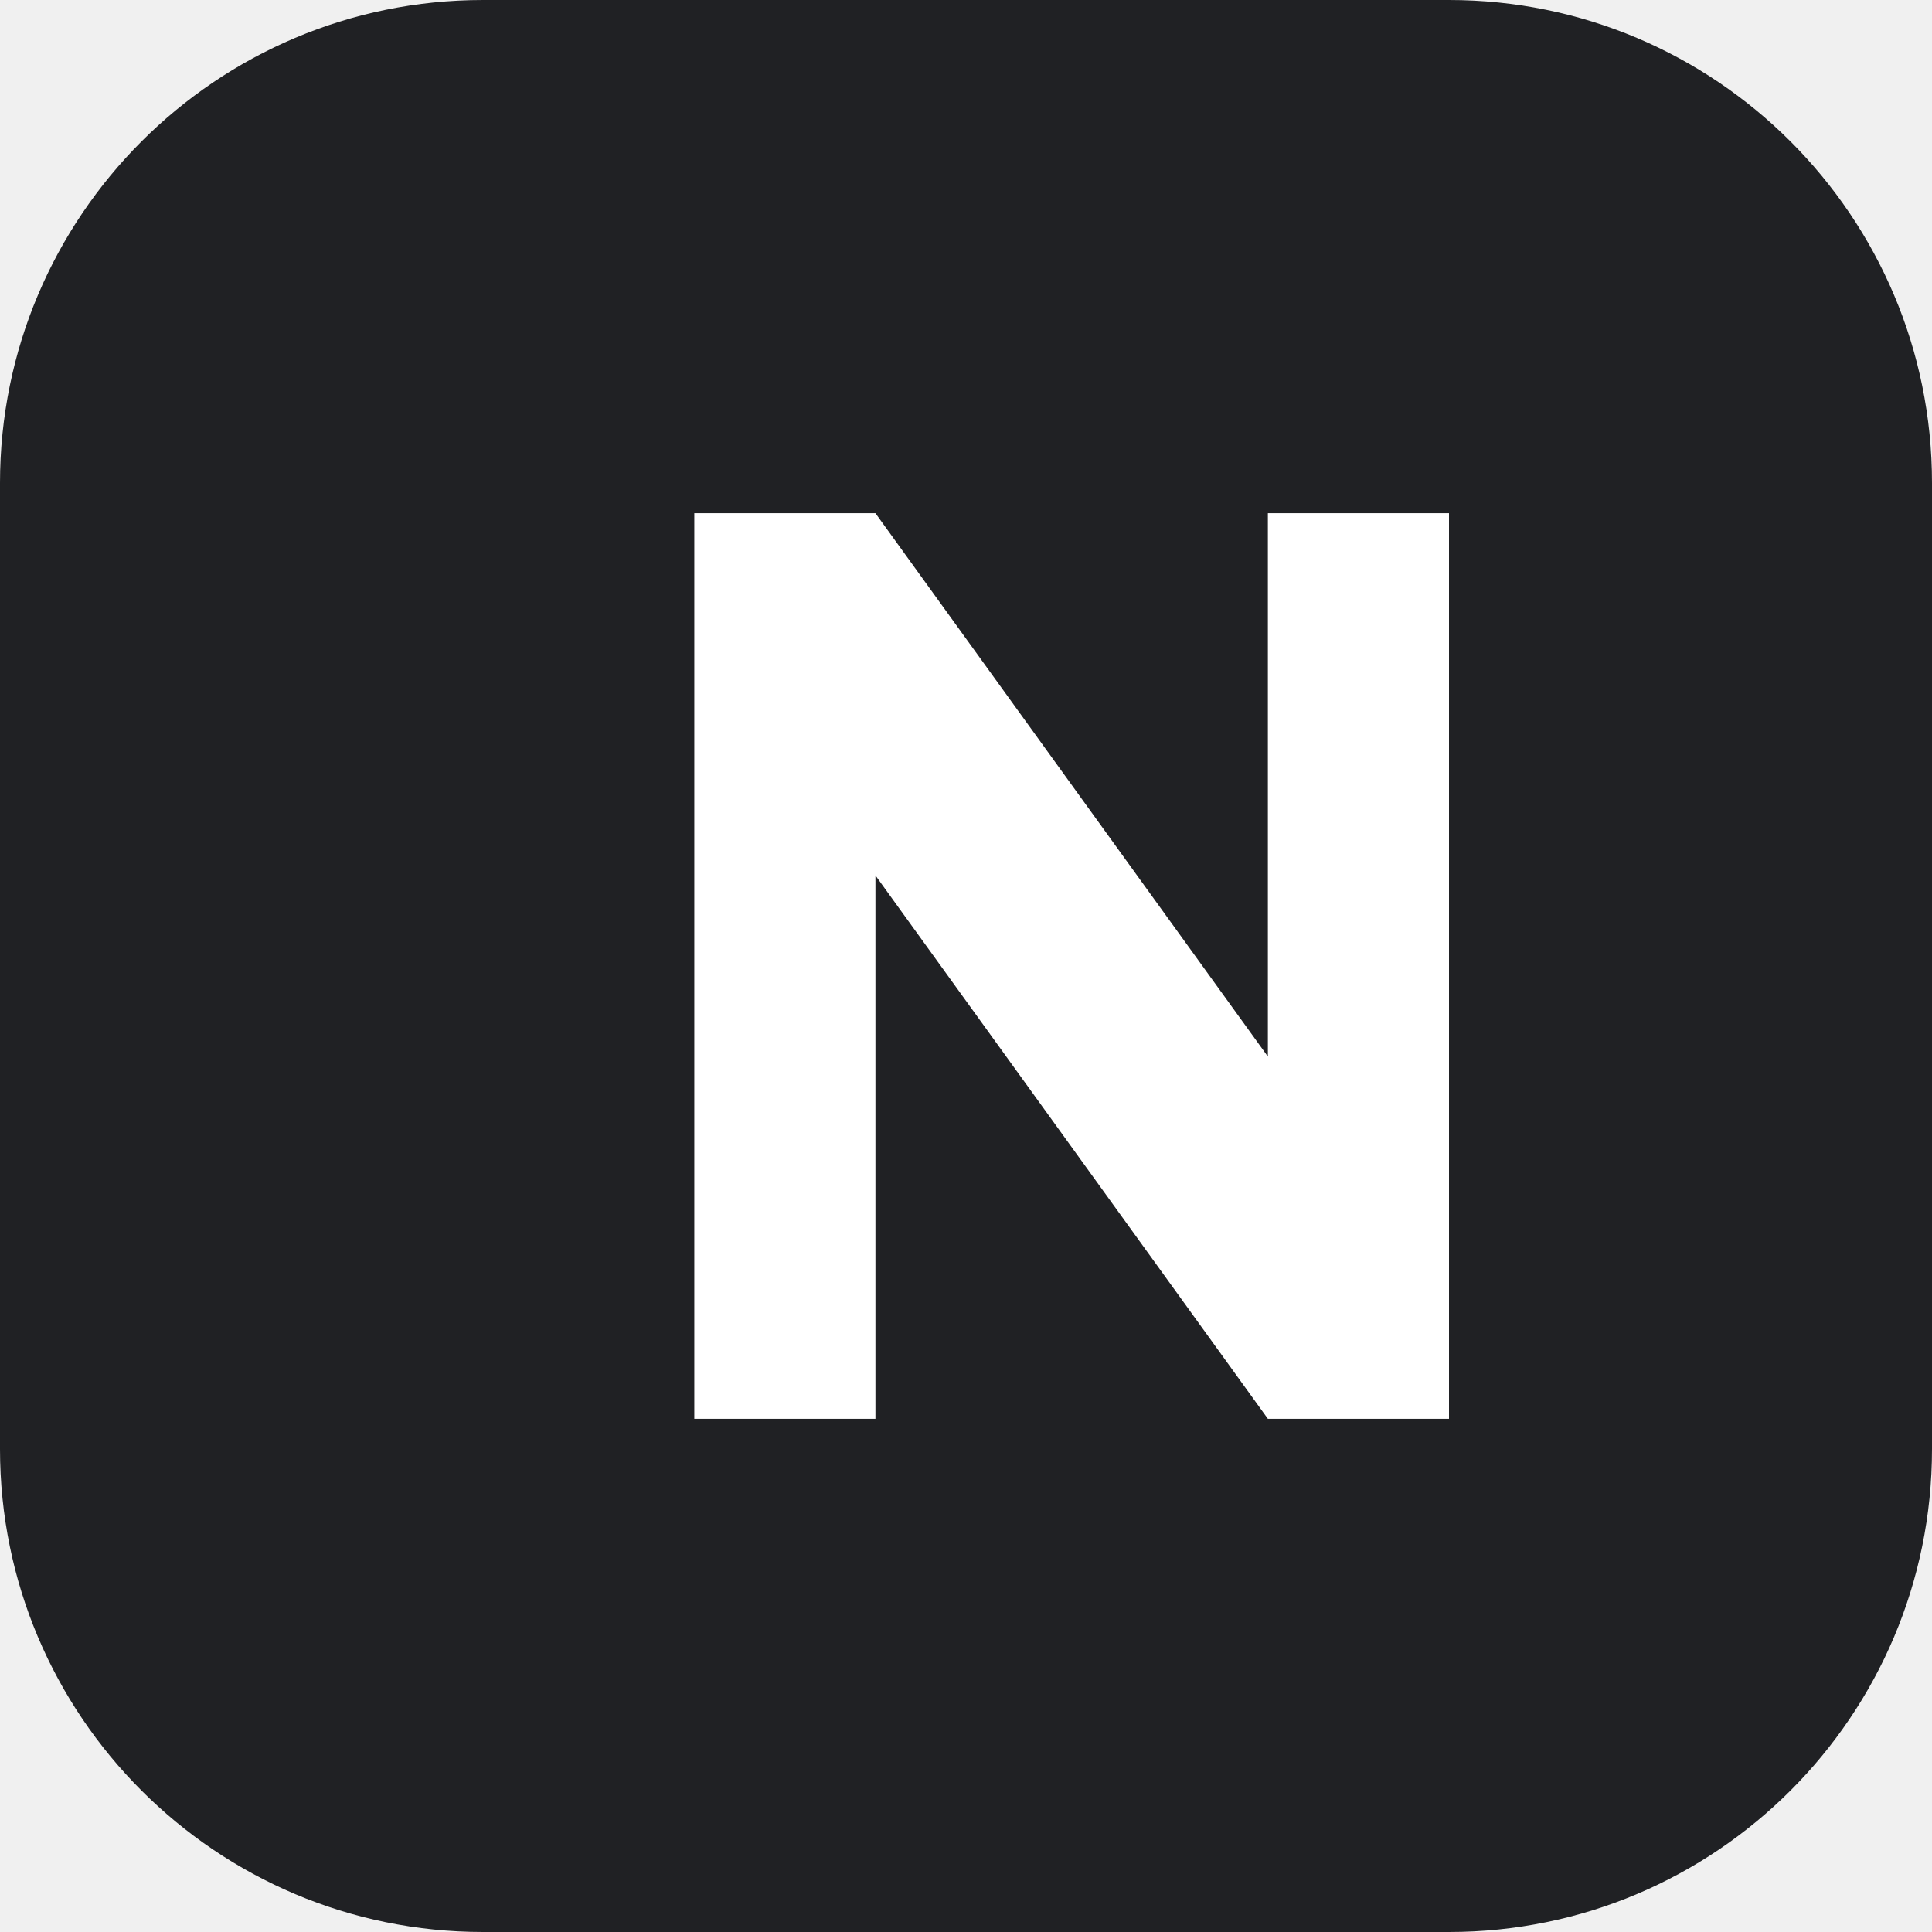
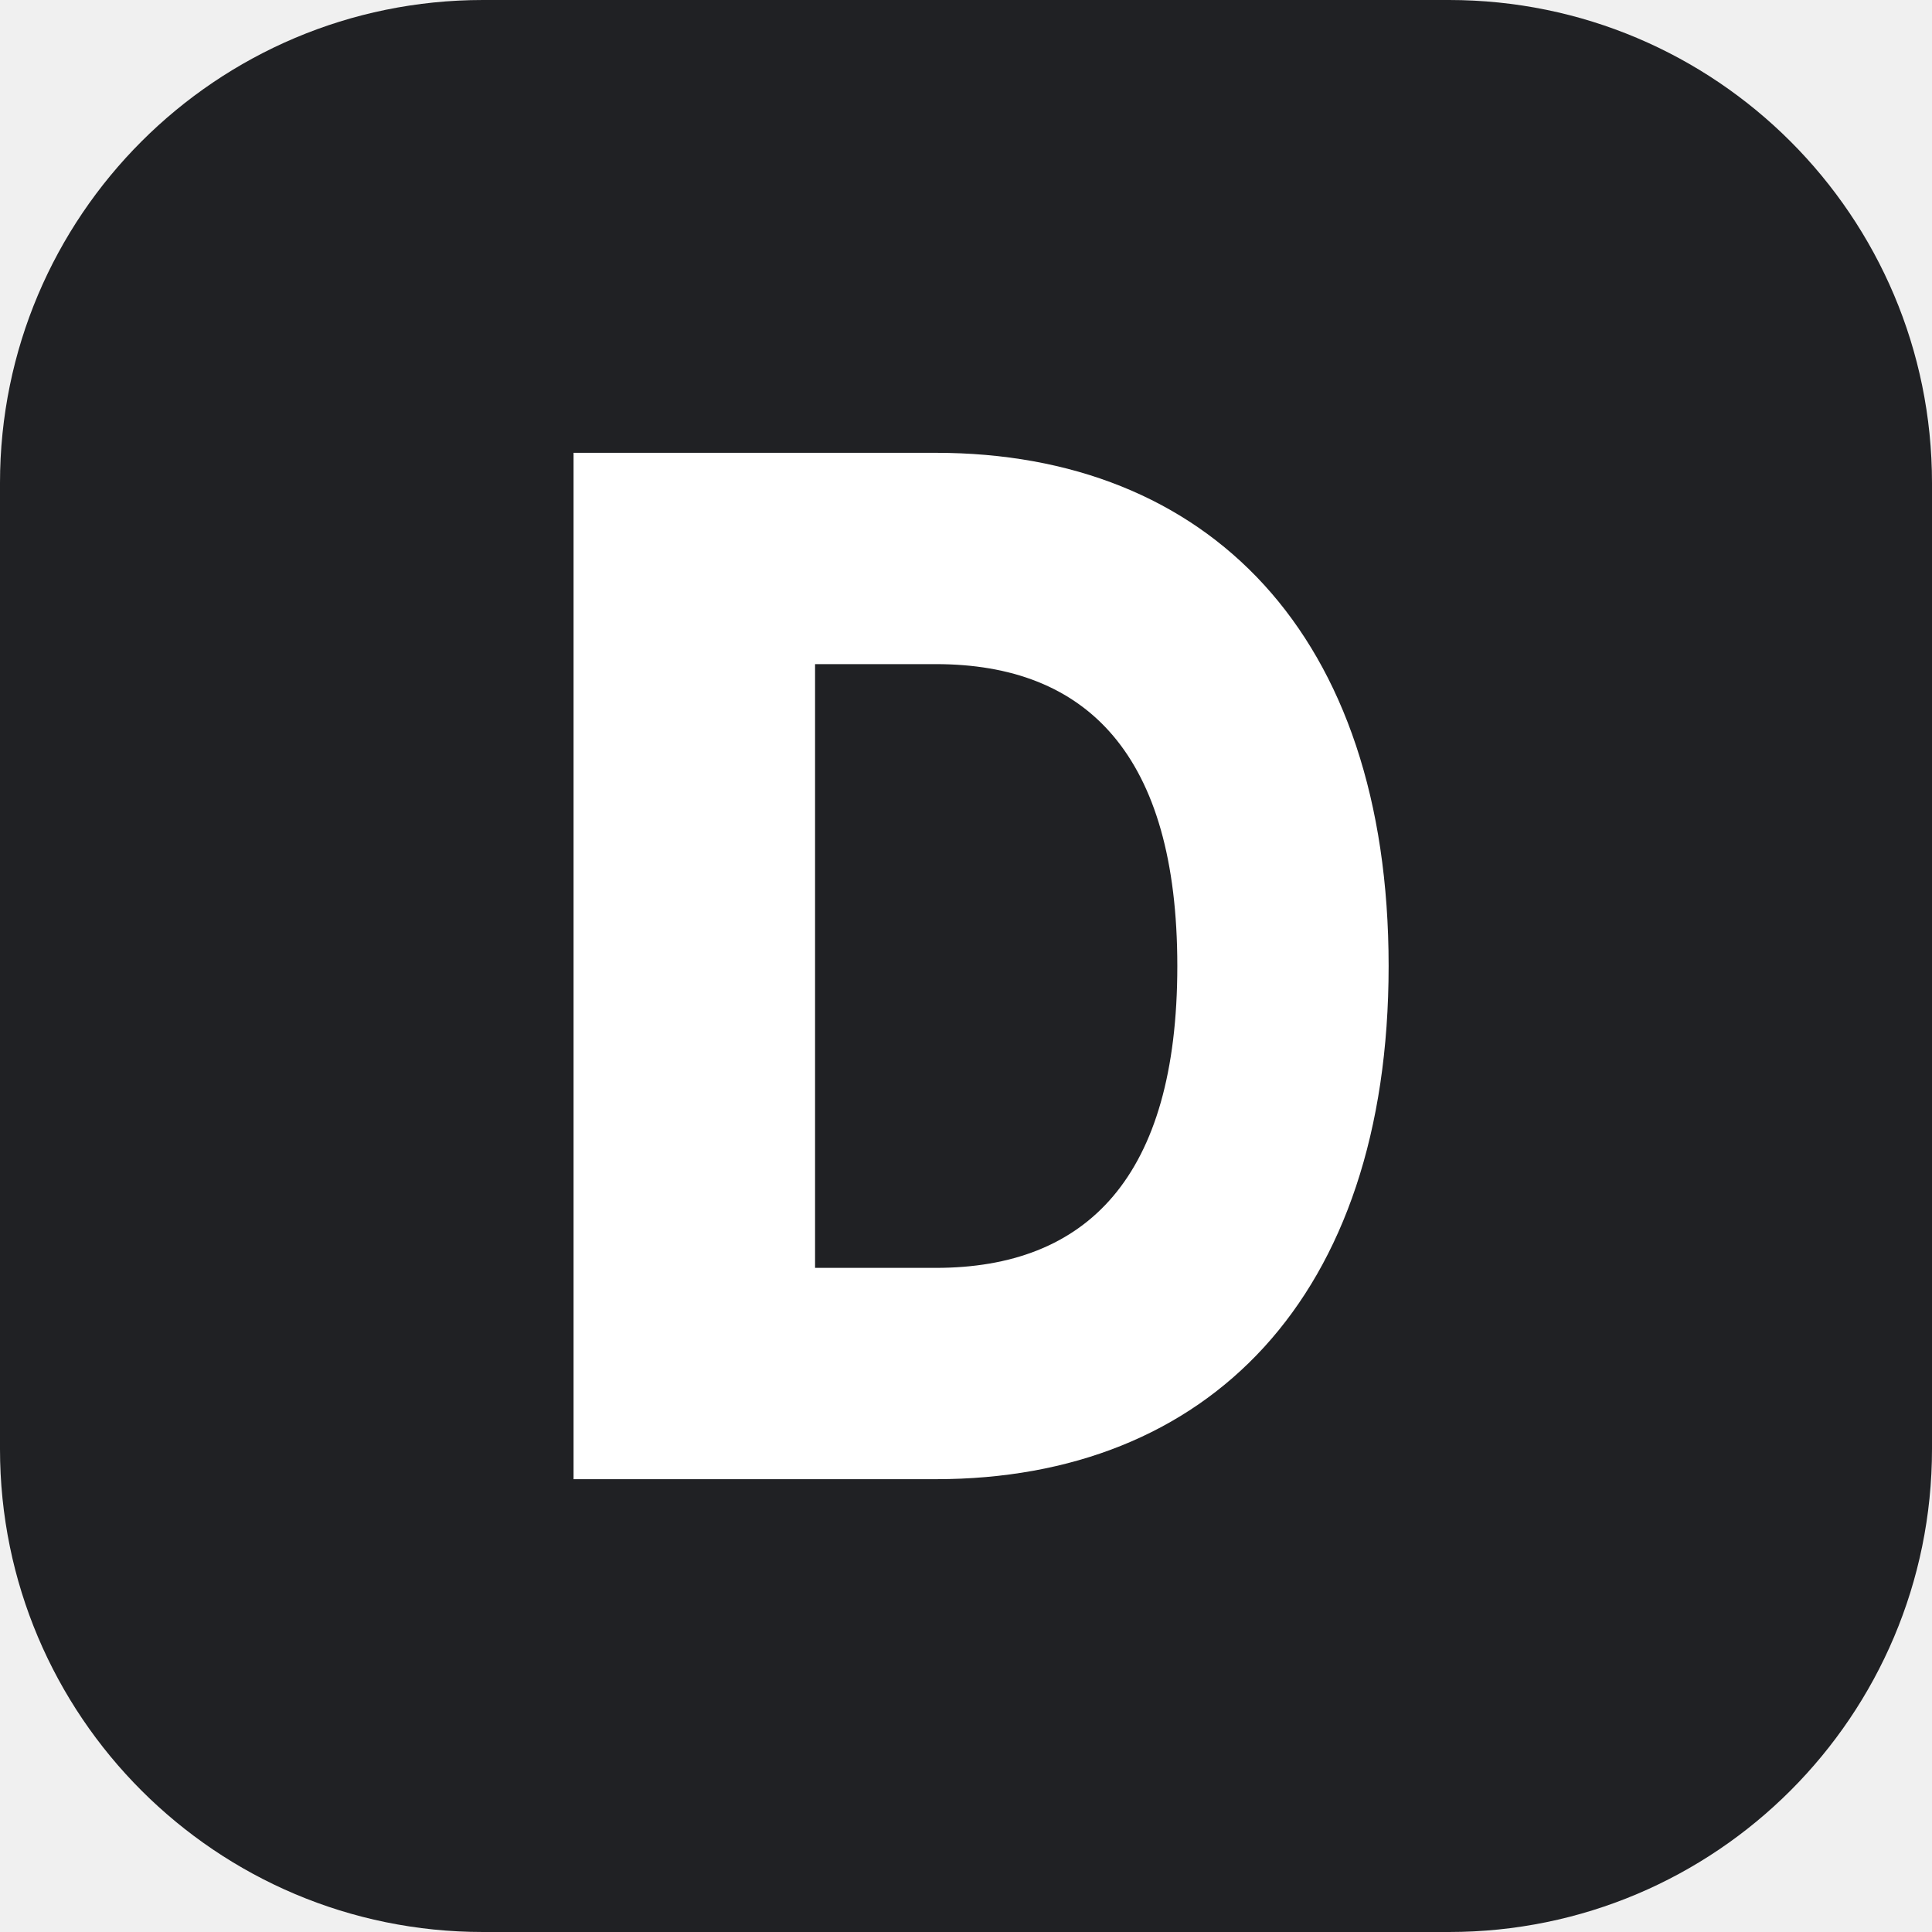
<svg xmlns="http://www.w3.org/2000/svg" viewBox="0 0 64 64">
  <rect width="64" height="64" rx="16" fill="#202124" />
-   <path d="M23 17v30h6V29l13 18h6V17h-6v18L29 17h-6Z" fill="#fff" />
+   <path d="M19 15h12c9 0 15 6 15 17S40 49 31 49H19V15Zm8 7v20h4c5 0 8-3 8-10s-3-10-8-10h-4Z" fill="#fff" />
</svg>
